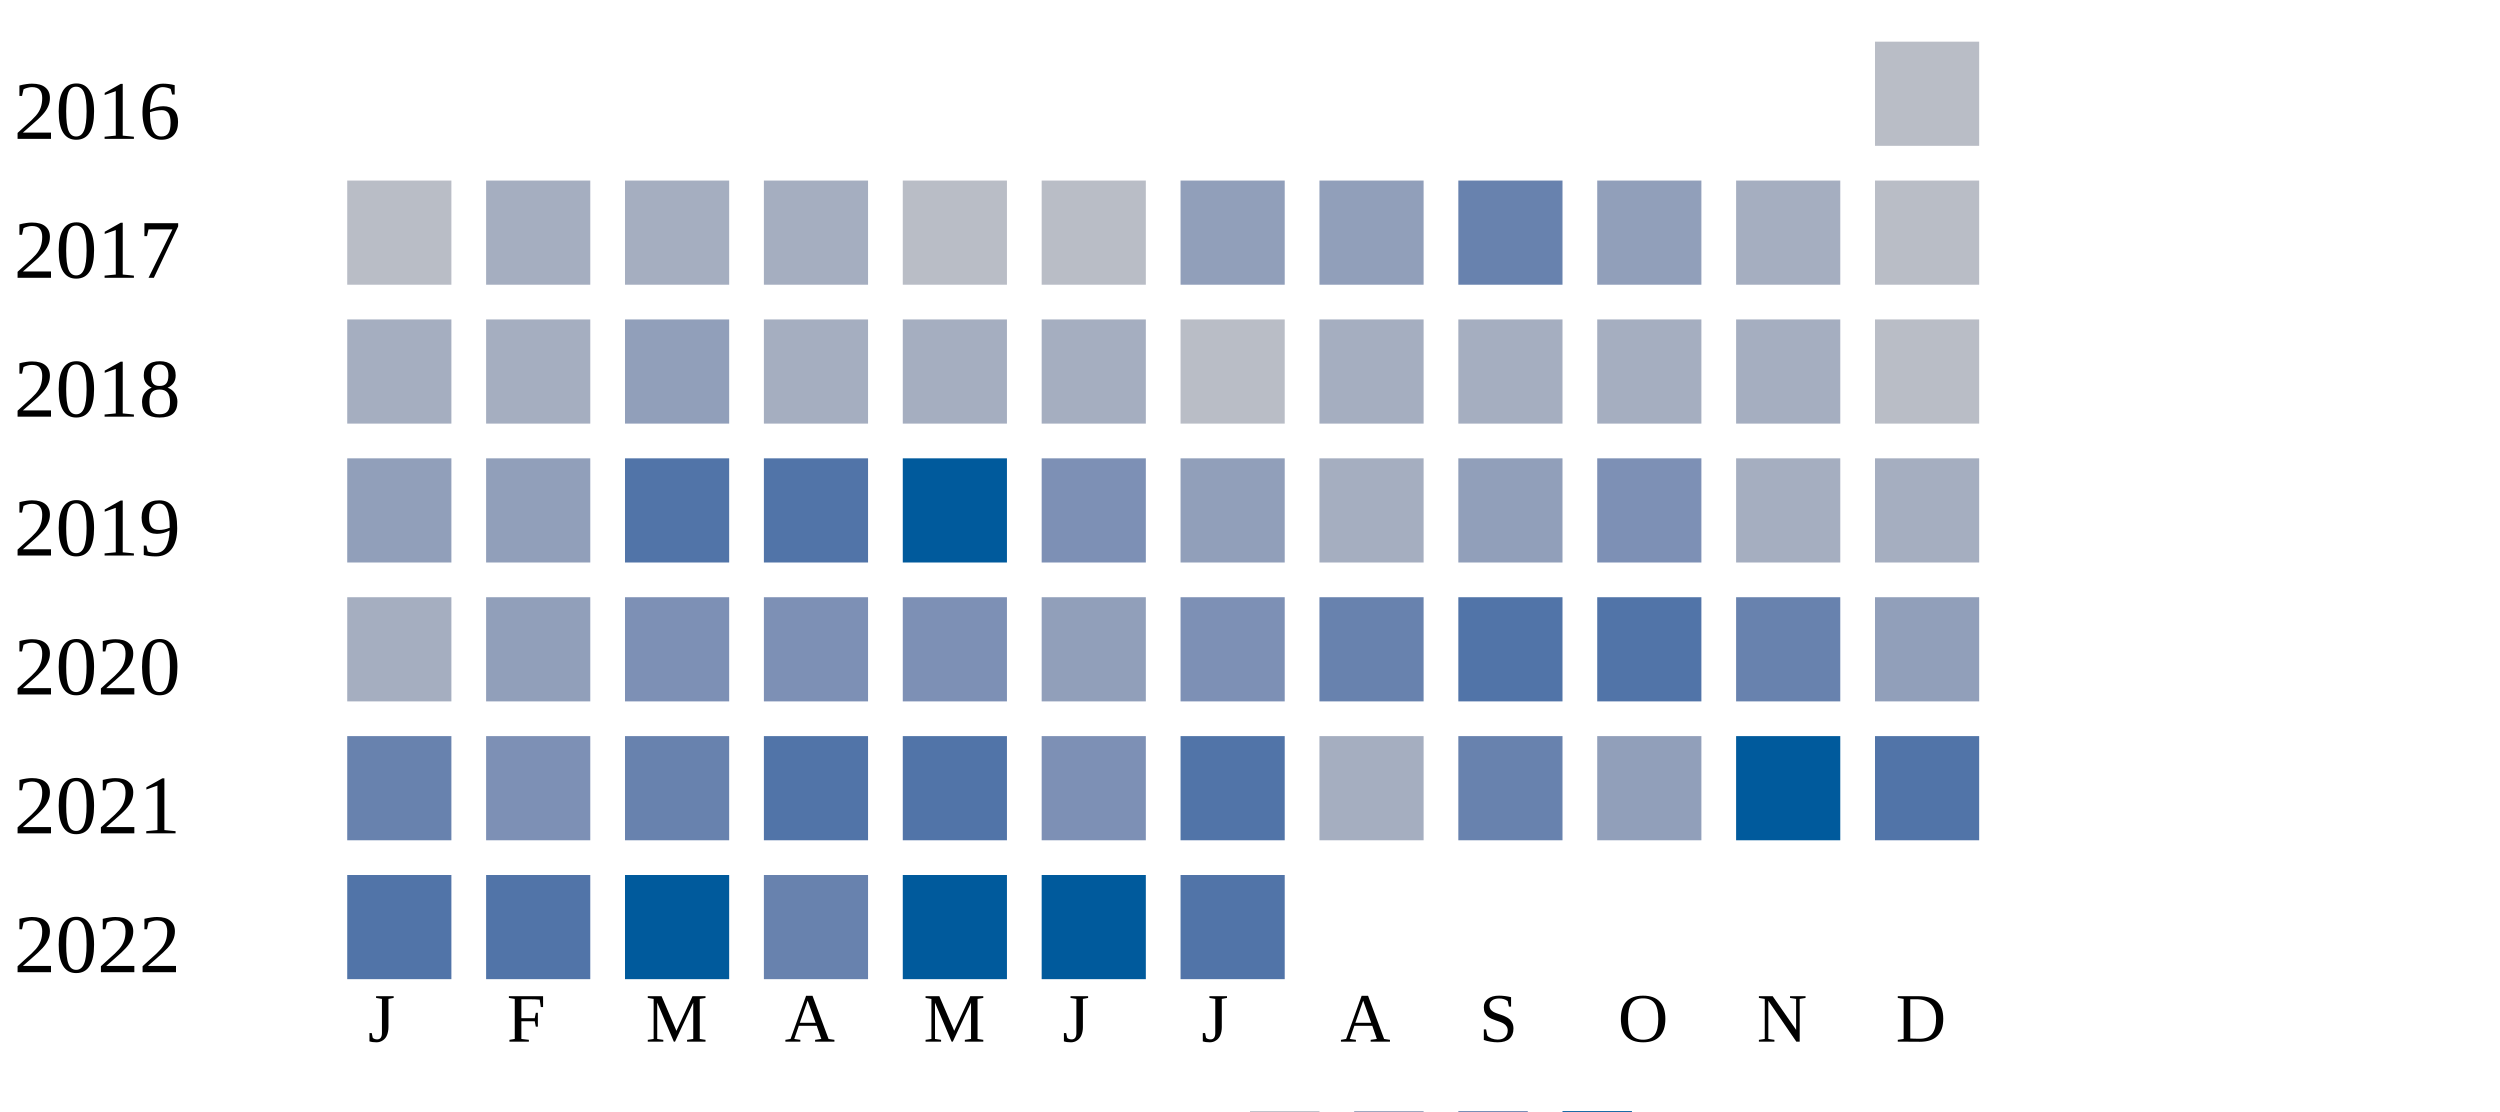
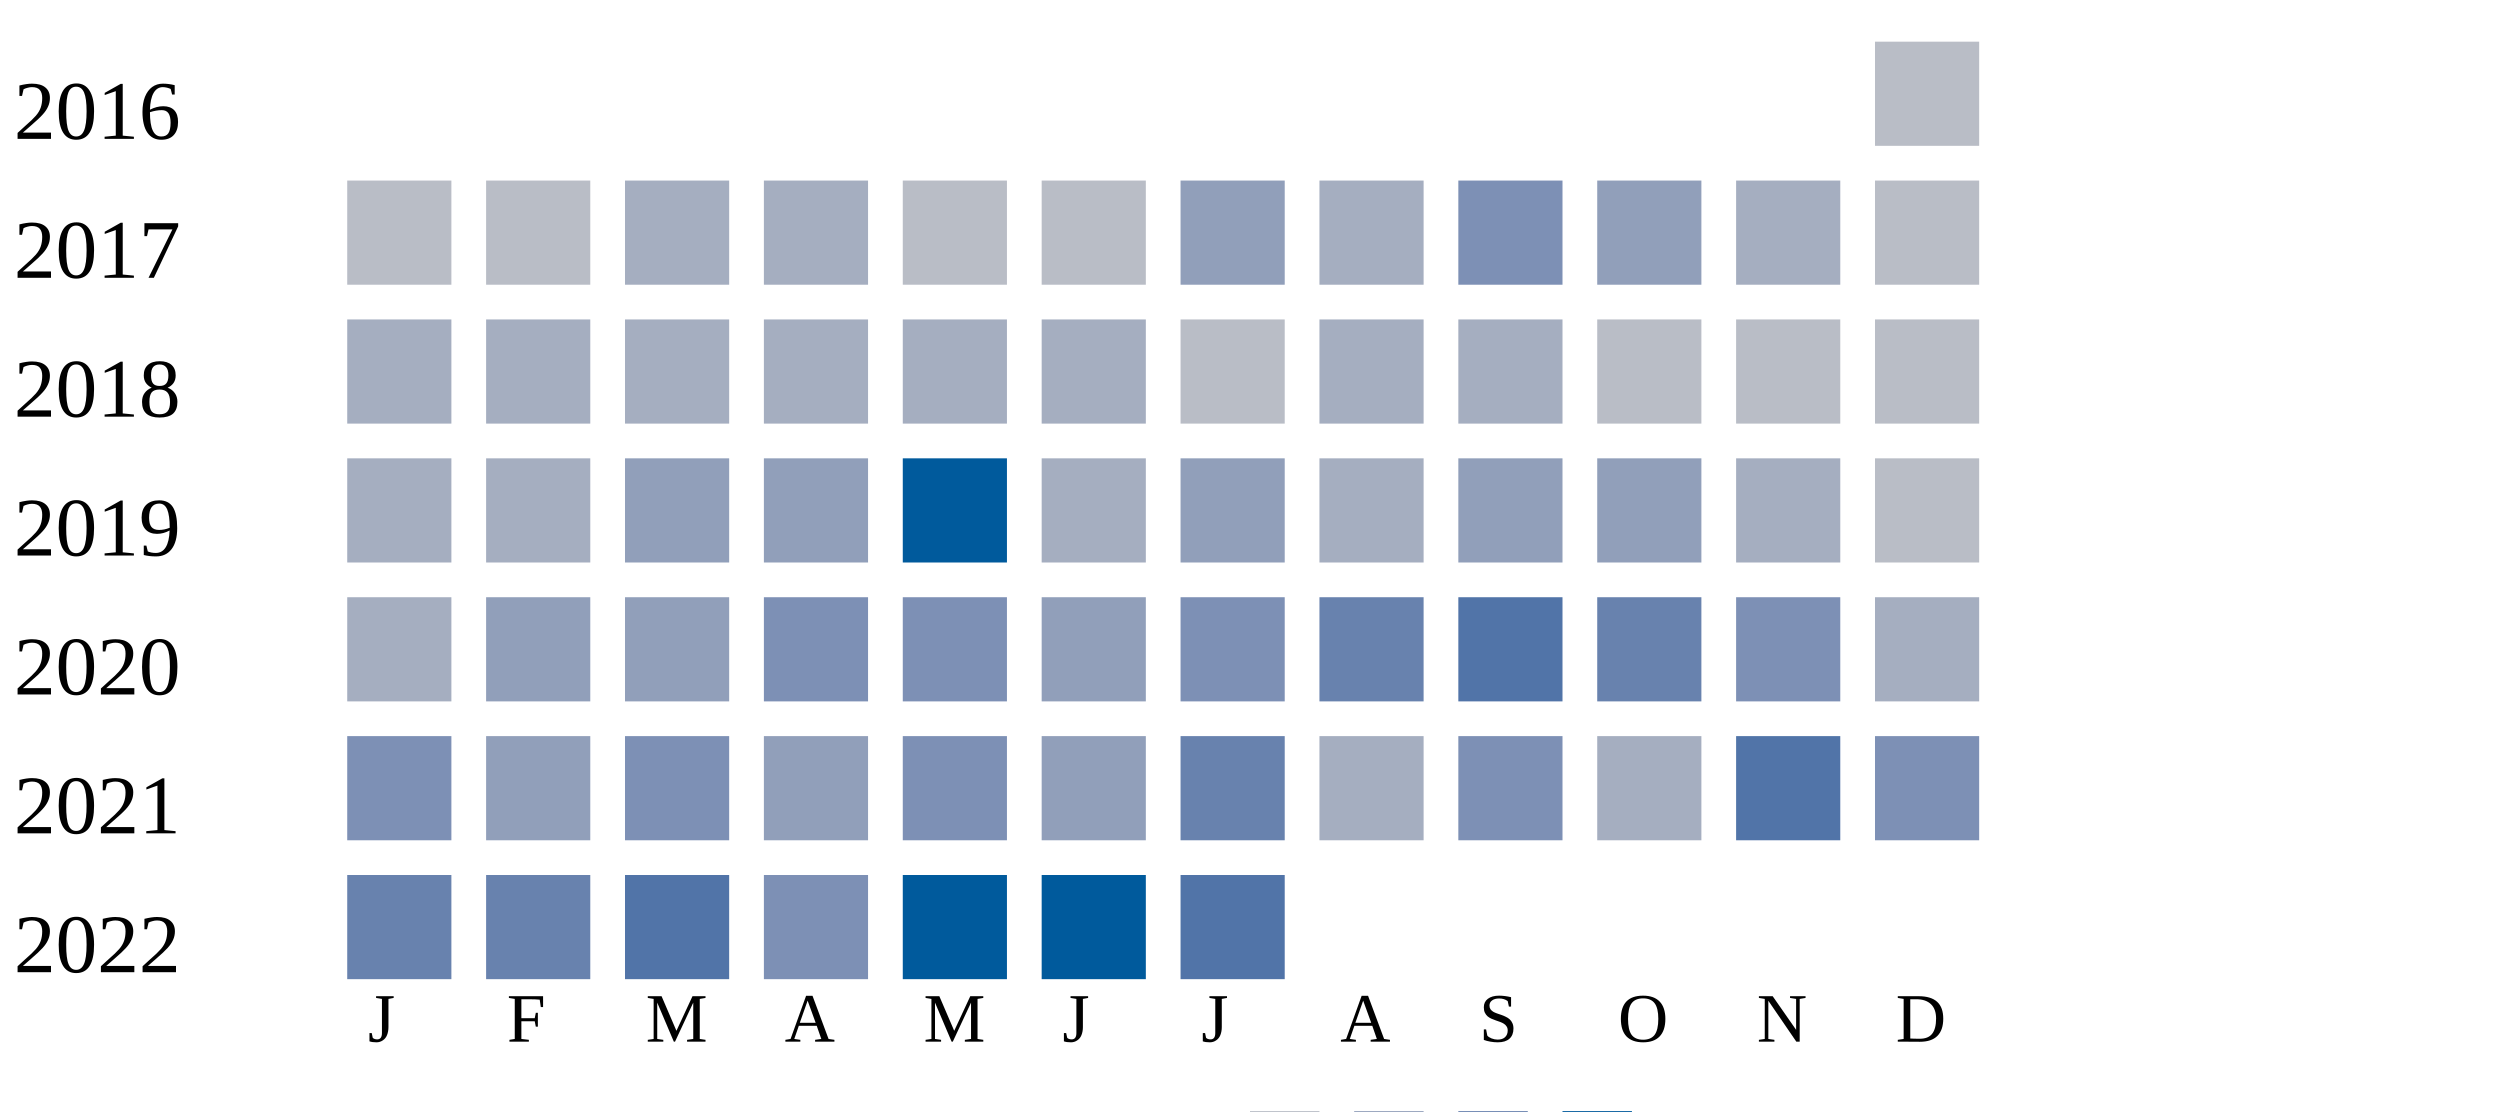
<svg xmlns="http://www.w3.org/2000/svg" width="360" height="160">
  <g transform="translate(0 0)">
    <text x="2" y="20">2016</text>
    <rect x="270" y="6" width="15" height="15" fill="#b9bdc6" />
  </g>
  <g transform="translate(0 20)">
    <text x="2" y="20">2017</text>
    <rect x="50" y="6" width="15" height="15" fill="#b9bdc6" />
-     <rect x="70" y="6" width="15" height="15" fill="#a5aec0" />
+     <rect x="70" y="6" width="15" height="15" fill="#b9bdc6" />
    <rect x="90" y="6" width="15" height="15" fill="#a5aec0" />
    <rect x="110" y="6" width="15" height="15" fill="#a5aec0" />
    <rect x="130" y="6" width="15" height="15" fill="#b9bdc6" />
    <rect x="150" y="6" width="15" height="15" fill="#b9bdc6" />
    <rect x="170" y="6" width="15" height="15" fill="#919fba" />
-     <rect x="190" y="6" width="15" height="15" fill="#919fba" />
-     <rect x="210" y="6" width="15" height="15" fill="#6882ae" />
+     <rect x="190" y="6" width="15" height="15" fill="#a5aec0" />
+     <rect x="210" y="6" width="15" height="15" fill="#7d90b5" />
    <rect x="230" y="6" width="15" height="15" fill="#919fba" />
    <rect x="250" y="6" width="15" height="15" fill="#a5aec0" />
    <rect x="270" y="6" width="15" height="15" fill="#b9bdc6" />
  </g>
  <g transform="translate(0 40)">
    <text x="2" y="20">2018</text>
    <rect x="50" y="6" width="15" height="15" fill="#a5aec0" />
    <rect x="70" y="6" width="15" height="15" fill="#a5aec0" />
-     <rect x="90" y="6" width="15" height="15" fill="#919fba" />
+     <rect x="90" y="6" width="15" height="15" fill="#a5aec0" />
    <rect x="110" y="6" width="15" height="15" fill="#a5aec0" />
    <rect x="130" y="6" width="15" height="15" fill="#a5aec0" />
    <rect x="150" y="6" width="15" height="15" fill="#a5aec0" />
    <rect x="170" y="6" width="15" height="15" fill="#b9bdc6" />
    <rect x="190" y="6" width="15" height="15" fill="#a5aec0" />
    <rect x="210" y="6" width="15" height="15" fill="#a5aec0" />
-     <rect x="230" y="6" width="15" height="15" fill="#a5aec0" />
-     <rect x="250" y="6" width="15" height="15" fill="#a5aec0" />
+     <rect x="230" y="6" width="15" height="15" fill="#b9bdc6" />
+     <rect x="250" y="6" width="15" height="15" fill="#b9bdc6" />
    <rect x="270" y="6" width="15" height="15" fill="#b9bdc6" />
  </g>
  <g transform="translate(0 60)">
    <text x="2" y="20">2019</text>
-     <rect x="50" y="6" width="15" height="15" fill="#919fba" />
-     <rect x="70" y="6" width="15" height="15" fill="#919fba" />
-     <rect x="90" y="6" width="15" height="15" fill="#5174a8" />
-     <rect x="110" y="6" width="15" height="15" fill="#5174a8" />
+     <rect x="50" y="6" width="15" height="15" fill="#a5aec0" />
+     <rect x="70" y="6" width="15" height="15" fill="#a5aec0" />
+     <rect x="90" y="6" width="15" height="15" fill="#919fba" />
+     <rect x="110" y="6" width="15" height="15" fill="#919fba" />
    <rect x="130" y="6" width="15" height="15" fill="#005a9c" />
-     <rect x="150" y="6" width="15" height="15" fill="#7d90b5" />
+     <rect x="150" y="6" width="15" height="15" fill="#a5aec0" />
    <rect x="170" y="6" width="15" height="15" fill="#919fba" />
    <rect x="190" y="6" width="15" height="15" fill="#a5aec0" />
    <rect x="210" y="6" width="15" height="15" fill="#919fba" />
-     <rect x="230" y="6" width="15" height="15" fill="#7d90b5" />
+     <rect x="230" y="6" width="15" height="15" fill="#919fba" />
    <rect x="250" y="6" width="15" height="15" fill="#a5aec0" />
-     <rect x="270" y="6" width="15" height="15" fill="#a5aec0" />
+     <rect x="270" y="6" width="15" height="15" fill="#b9bdc6" />
  </g>
  <g transform="translate(0 80)">
    <text x="2" y="20">2020</text>
    <rect x="50" y="6" width="15" height="15" fill="#a5aec0" />
    <rect x="70" y="6" width="15" height="15" fill="#919fba" />
-     <rect x="90" y="6" width="15" height="15" fill="#7d90b5" />
+     <rect x="90" y="6" width="15" height="15" fill="#919fba" />
    <rect x="110" y="6" width="15" height="15" fill="#7d90b5" />
    <rect x="130" y="6" width="15" height="15" fill="#7d90b5" />
    <rect x="150" y="6" width="15" height="15" fill="#919fba" />
    <rect x="170" y="6" width="15" height="15" fill="#7d90b5" />
    <rect x="190" y="6" width="15" height="15" fill="#6882ae" />
    <rect x="210" y="6" width="15" height="15" fill="#5174a8" />
-     <rect x="230" y="6" width="15" height="15" fill="#5174a8" />
-     <rect x="250" y="6" width="15" height="15" fill="#6882ae" />
-     <rect x="270" y="6" width="15" height="15" fill="#919fba" />
+     <rect x="230" y="6" width="15" height="15" fill="#6882ae" />
+     <rect x="250" y="6" width="15" height="15" fill="#7d90b5" />
+     <rect x="270" y="6" width="15" height="15" fill="#a5aec0" />
  </g>
  <g transform="translate(0 100)">
    <text x="2" y="20">2021</text>
-     <rect x="50" y="6" width="15" height="15" fill="#6882ae" />
-     <rect x="70" y="6" width="15" height="15" fill="#7d90b5" />
-     <rect x="90" y="6" width="15" height="15" fill="#6882ae" />
-     <rect x="110" y="6" width="15" height="15" fill="#5174a8" />
-     <rect x="130" y="6" width="15" height="15" fill="#5174a8" />
-     <rect x="150" y="6" width="15" height="15" fill="#7d90b5" />
-     <rect x="170" y="6" width="15" height="15" fill="#5174a8" />
+     <rect x="50" y="6" width="15" height="15" fill="#7d90b5" />
+     <rect x="70" y="6" width="15" height="15" fill="#919fba" />
+     <rect x="90" y="6" width="15" height="15" fill="#7d90b5" />
+     <rect x="110" y="6" width="15" height="15" fill="#919fba" />
+     <rect x="130" y="6" width="15" height="15" fill="#7d90b5" />
+     <rect x="150" y="6" width="15" height="15" fill="#919fba" />
+     <rect x="170" y="6" width="15" height="15" fill="#6882ae" />
    <rect x="190" y="6" width="15" height="15" fill="#a5aec0" />
-     <rect x="210" y="6" width="15" height="15" fill="#6882ae" />
-     <rect x="230" y="6" width="15" height="15" fill="#919fba" />
-     <rect x="250" y="6" width="15" height="15" fill="#005a9c" />
-     <rect x="270" y="6" width="15" height="15" fill="#5174a8" />
+     <rect x="210" y="6" width="15" height="15" fill="#7d90b5" />
+     <rect x="230" y="6" width="15" height="15" fill="#a5aec0" />
+     <rect x="250" y="6" width="15" height="15" fill="#5174a8" />
+     <rect x="270" y="6" width="15" height="15" fill="#7d90b5" />
  </g>
  <g transform="translate(0 120)">
    <text x="2" y="20">2022</text>
-     <rect x="50" y="6" width="15" height="15" fill="#5174a8" />
-     <rect x="70" y="6" width="15" height="15" fill="#5174a8" />
-     <rect x="90" y="6" width="15" height="15" fill="#005a9c" />
-     <rect x="110" y="6" width="15" height="15" fill="#6882ae" />
+     <rect x="50" y="6" width="15" height="15" fill="#6882ae" />
+     <rect x="70" y="6" width="15" height="15" fill="#6882ae" />
+     <rect x="90" y="6" width="15" height="15" fill="#5174a8" />
+     <rect x="110" y="6" width="15" height="15" fill="#7d90b5" />
    <rect x="130" y="6" width="15" height="15" fill="#005a9c" />
    <rect x="150" y="6" width="15" height="15" fill="#005a9c" />
    <rect x="170" y="6" width="15" height="15" fill="#5174a8" />
  </g>
  <text style="font-size: 10px; text-align: center" x="53" y="150">J</text>
  <text style="font-size: 10px; text-align: center" x="73" y="150">F</text>
  <text style="font-size: 10px; text-align: center" x="93" y="150">M</text>
  <text style="font-size: 10px; text-align: center" x="113" y="150">A</text>
  <text style="font-size: 10px; text-align: center" x="133" y="150">M</text>
  <text style="font-size: 10px; text-align: center" x="153" y="150">J</text>
  <text style="font-size: 10px; text-align: center" x="173" y="150">J</text>
  <text style="font-size: 10px; text-align: center" x="193" y="150">A</text>
  <text style="font-size: 10px; text-align: center" x="213" y="150">S</text>
  <text style="font-size: 10px; text-align: center" x="233" y="150">O</text>
  <text style="font-size: 10px; text-align: center" x="253" y="150">N</text>
  <text style="font-size: 10px; text-align: center" x="273" y="150">D</text>
  <text style="font-size: 10px;" x="155" y="169">Less</text>
  <rect fill="#b9bdc6" width="10" height="10" x="180" y="160" />
  <rect fill="#919fba" width="10" height="10" x="195" y="160" />
  <rect fill="#6882ae" width="10" height="10" x="210" y="160" />
  <rect fill="#005a9c" width="10" height="10" x="225" y="160" />
  <text x="240" y="169" style="font-size: 10px;">More</text>
</svg>
